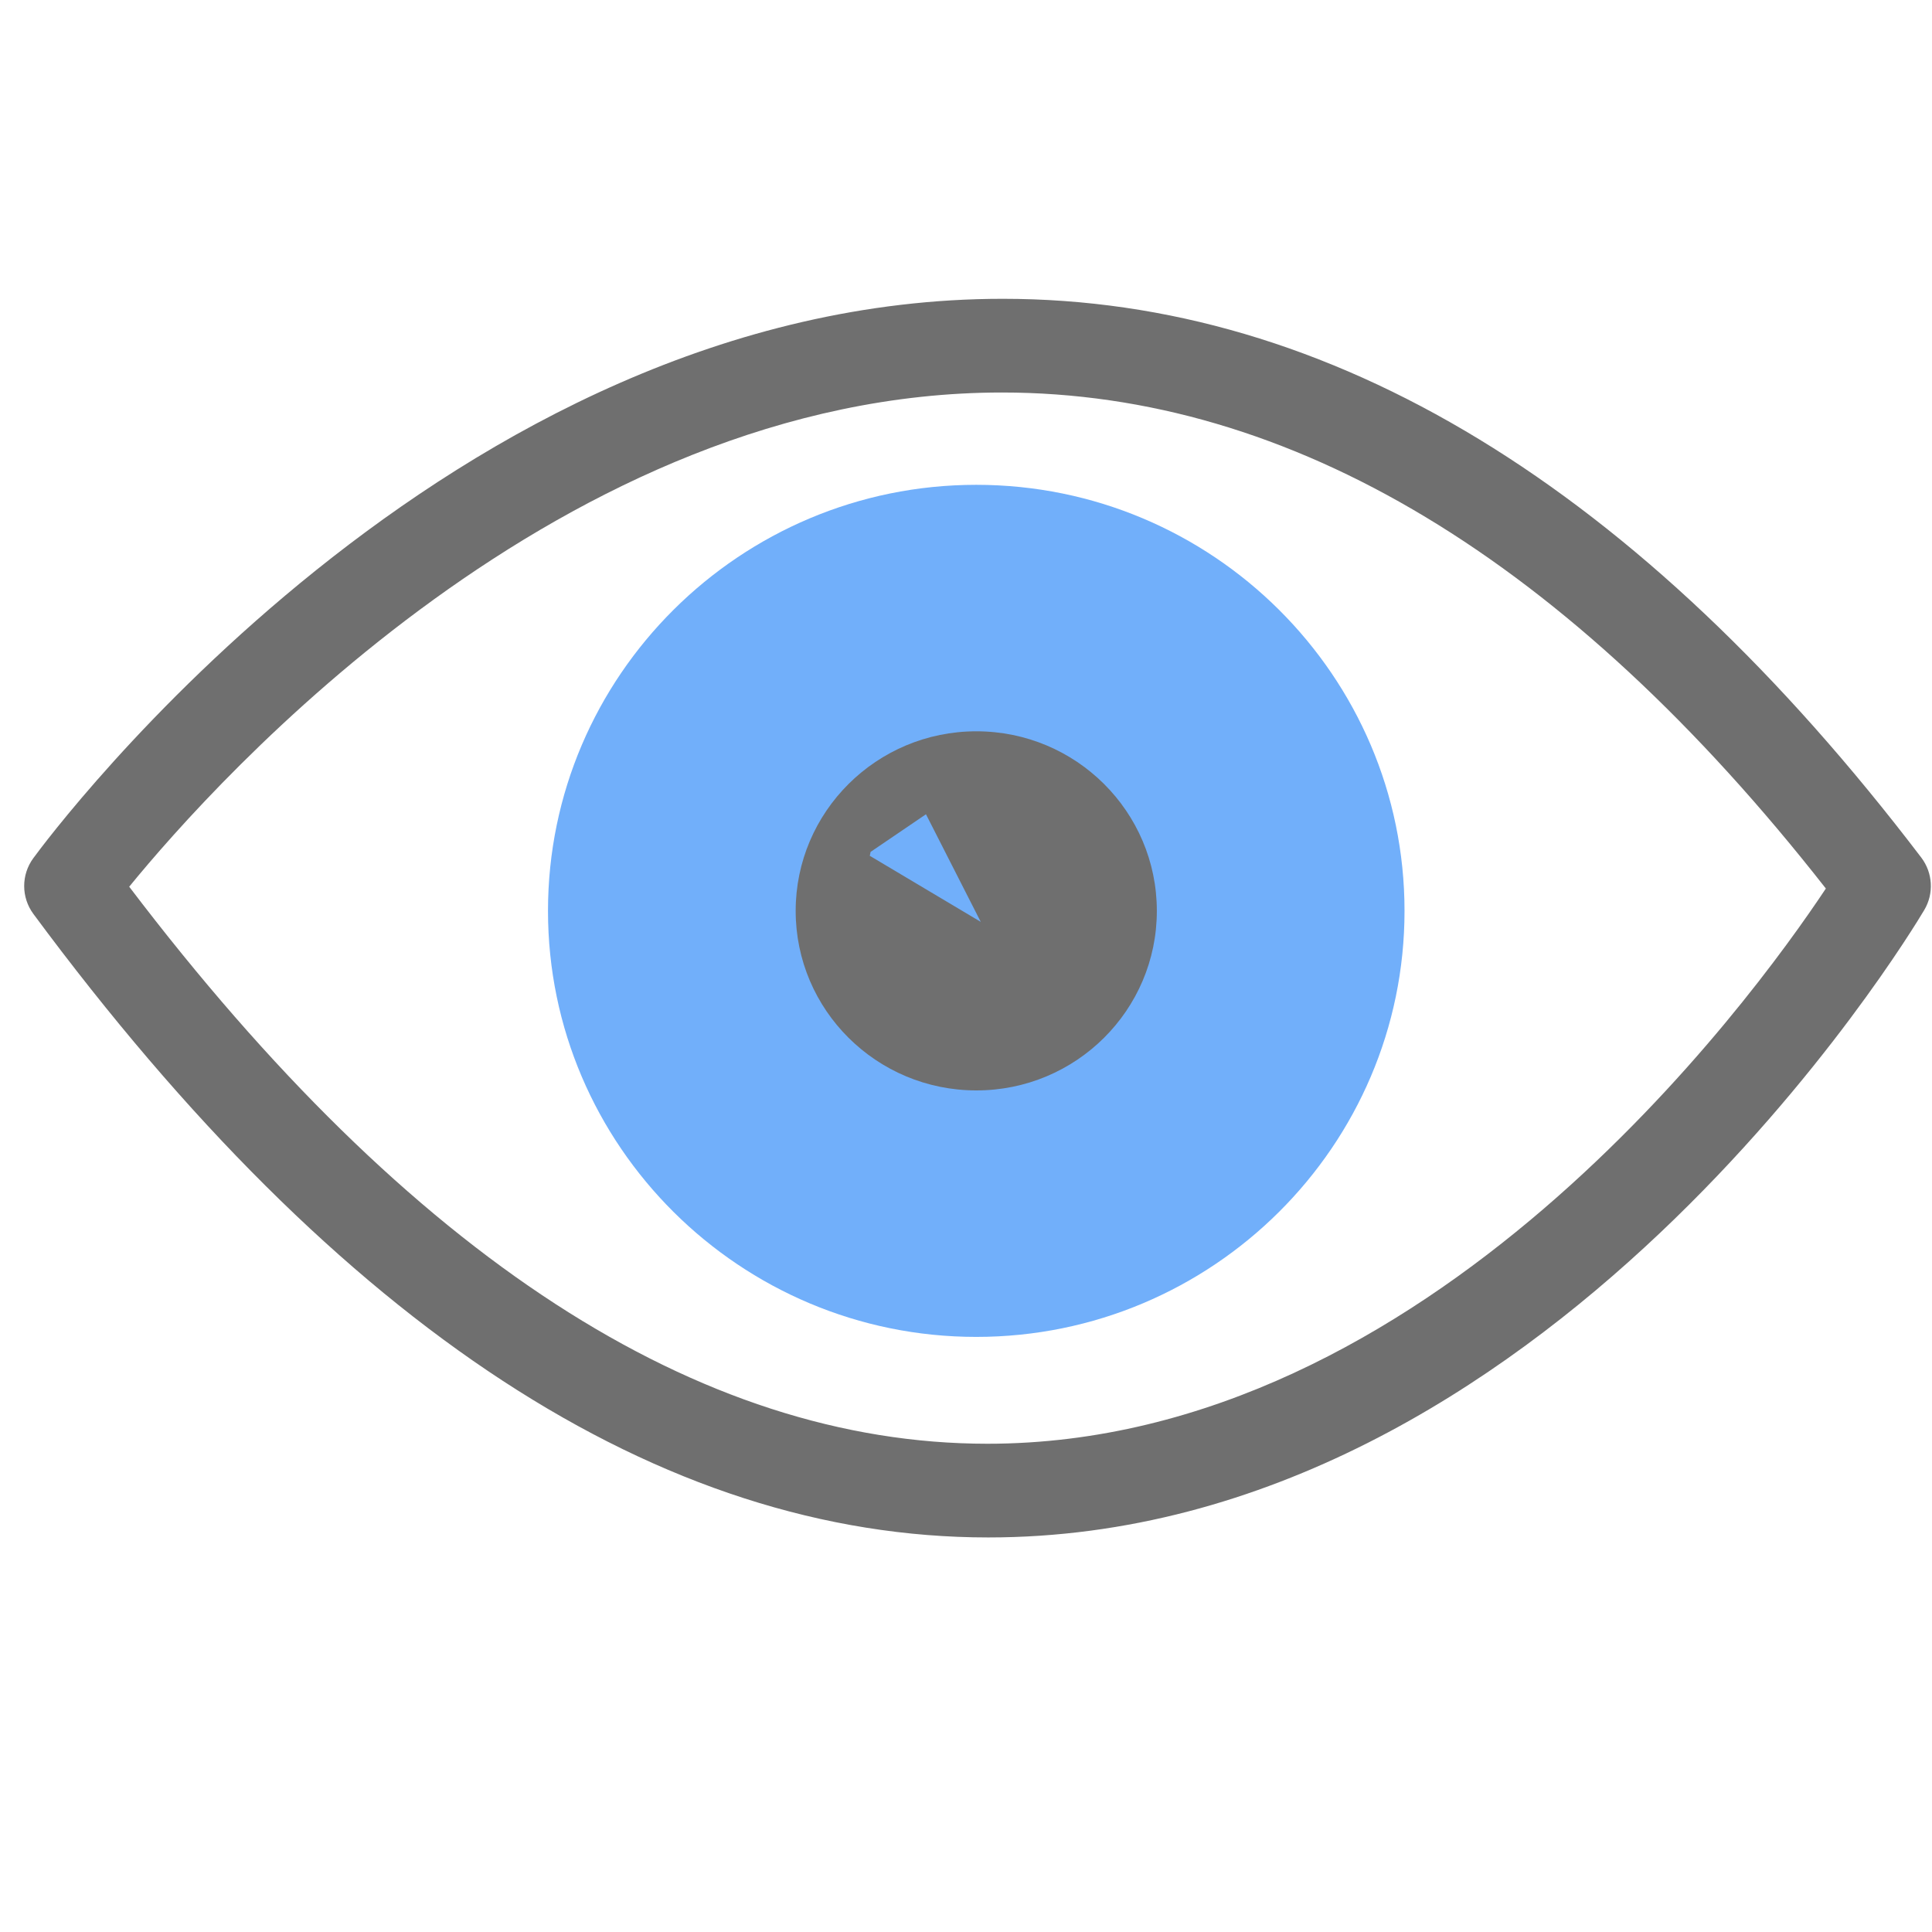
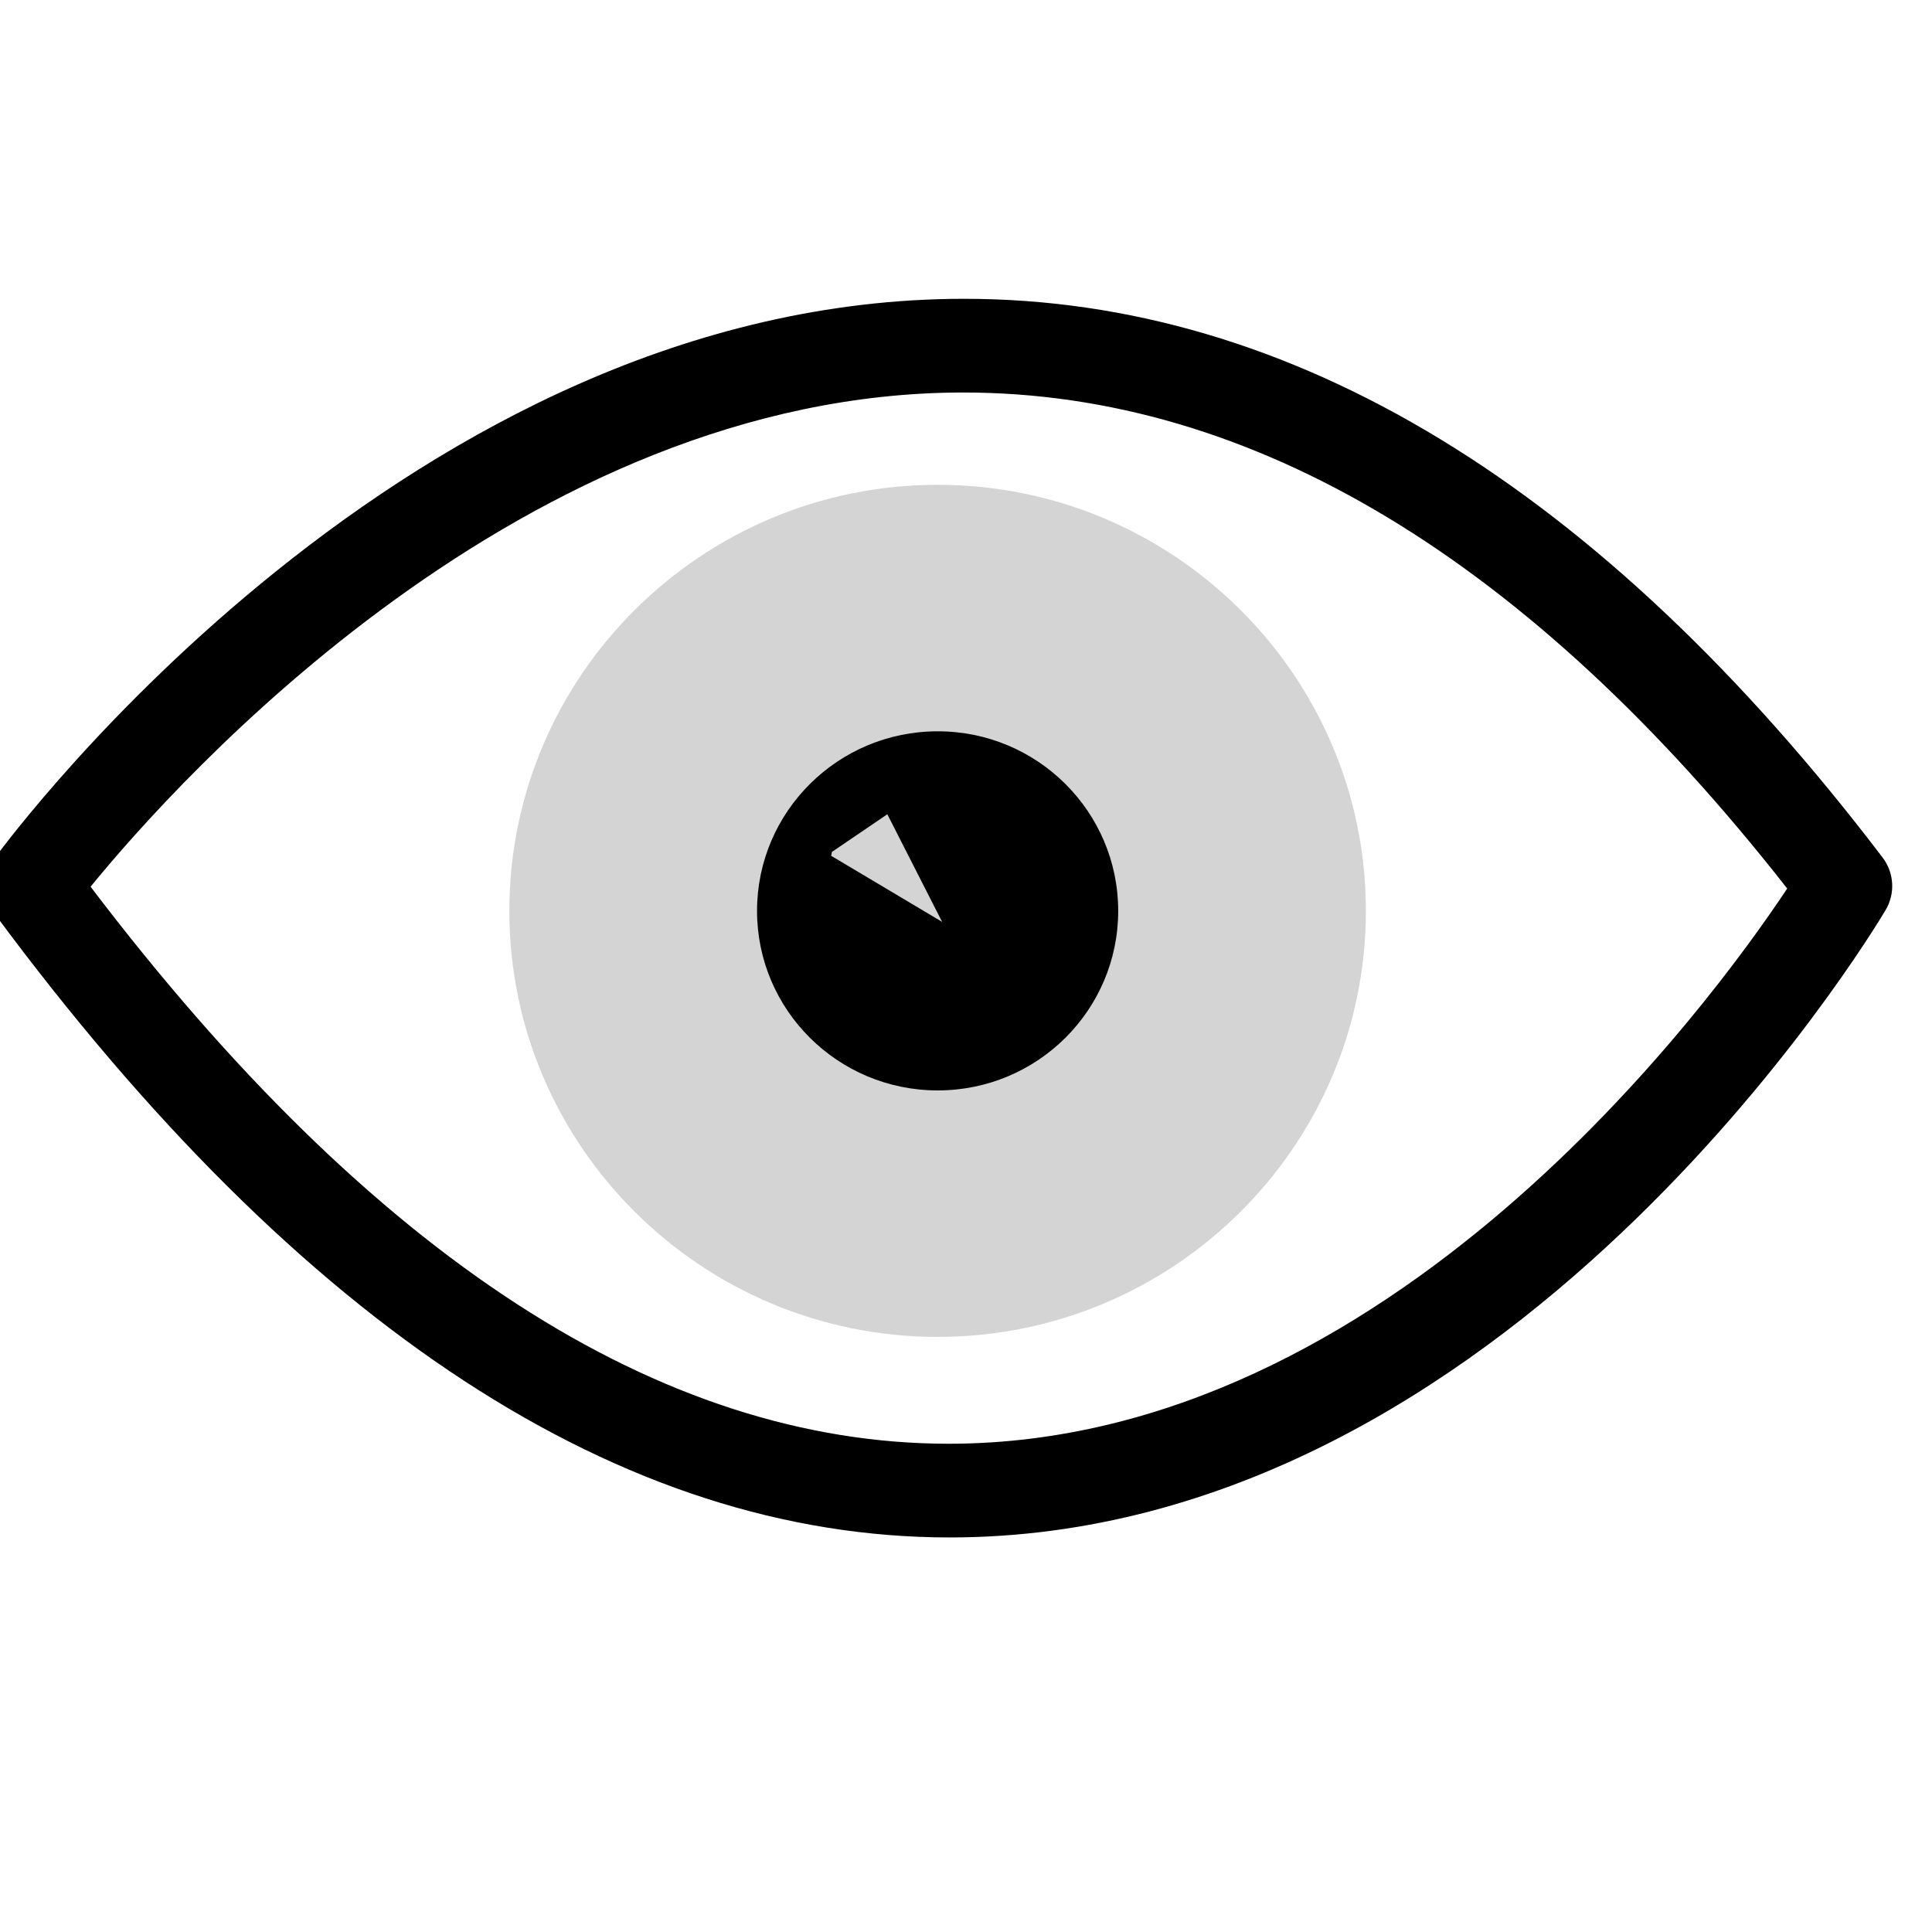
- <svg xmlns="http://www.w3.org/2000/svg" width="50px" height="50px" version="1.1">
+ <svg xmlns="http://www.w3.org/2000/svg" width="50px" height="50px" viewBox="0 0 50 50" version="1.1">
  <description>Created with Sketch (http://www.bohemiancoding.com/sketch)</description>
  <defs />
-   <g id="Page 1" fill="rgb(215,215,215)" fill-rule="evenodd">
-     <g id="Group" fill="rgb(0,0,0)">
-       <path d="M49.724,22.196 C42.42,12.6 34.423,7.733 25.953,7.733 C11.6,7.733 1.291,21.624 0.859,22.214 C0.547,22.642 0.548,23.224 0.863,23.651 C8.785,34.359 17.1,39.789 25.577,39.789 C40.003,39.789 49.408,24.211 49.801,23.549 C50.053,23.123 50.021,22.589 49.724,22.196 C49.724,22.196 50.021,22.589 49.724,22.196 L49.724,22.196 M25.554,37.364 C18.078,37.364 10.609,32.514 3.344,22.948 C5.602,20.182 14.573,10.158 25.93,10.158 C33.409,10.158 40.58,14.476 47.253,22.995 C45.297,25.94 36.966,37.364 25.554,37.364 L25.554,37.364 L25.554,37.364" id="Shape" fill="rgb(111,111,111)" />
-       <path d="M25.266,12.547 C19.155,12.547 14.182,17.493 14.182,23.574 C14.182,29.653 19.155,34.599 25.266,34.599 C31.377,34.599 36.349,29.653 36.349,23.574 C36.349,17.493 31.377,12.547 25.266,12.547 L25.266,12.547 L25.266,12.547" id="Shape" fill="rgb(113,175,250)" />
-       <path d="M25.268,18.926 C22.687,18.926 20.592,21.008 20.592,23.574 C20.592,26.141 22.687,28.22 25.268,28.22 C27.848,28.22 29.939,26.141 29.939,23.574 C29.939,21.008 27.848,18.926 25.268,18.926 L25.268,18.926 L25.268,18.926 M22.51,22.148 L22.531,22.047 L23.964,21.073 L25.382,23.858 L22.51,22.148 L22.51,22.148 L22.51,22.148" id="Shape" fill="rgb(111,111,111)" />
+   <g id="Page-1" stroke="none" stroke-width="1" fill="none" fill-rule="evenodd">
+     <g id="sipplugin-online" transform="translate(0, 8)">
+       <g id="Page-1">
+         <g id="Group">
+           <path d="M48.724,14.196 C41.42,4.6 33.423,-0.267 24.953,-0.267 C10.6,-0.267 0.291,13.624 -0.141,14.214 C-0.453,14.642 -0.452,15.224 -0.137,15.651 C7.785,26.359 16.1,31.789 24.577,31.789 C39.003,31.789 48.408,16.211 48.801,15.549 C49.053,15.123 49.021,14.589 48.724,14.196 C48.724,14.196 49.021,14.589 48.724,14.196 L48.724,14.196 M24.554,29.364 C17.078,29.364 9.609,24.514 2.344,14.948 C4.602,12.182 13.573,2.158 24.93,2.158 C32.409,2.158 39.58,6.476 46.253,14.995 C44.297,17.94 35.966,29.364 24.554,29.364 L24.554,29.364" id="Shape" fill="#000000" />
+           <path d="M24.266,4.547 C18.155,4.547 13.182,9.493 13.182,15.574 C13.182,21.653 18.155,26.599 24.266,26.599 C30.377,26.599 35.349,21.653 35.349,15.574 C35.349,9.493 30.377,4.547 24.266,4.547 L24.266,4.547" id="Shape" fill="#D4D4D4" />
+           <path d="M24.268,10.926 C21.687,10.926 19.592,13.008 19.592,15.574 C19.592,18.141 21.687,20.22 24.268,20.22 C26.848,20.22 28.939,18.141 28.939,15.574 C28.939,13.008 26.848,10.926 24.268,10.926 L24.268,10.926 M21.51,14.148 L21.531,14.047 L22.964,13.073 L24.382,15.858 L21.51,14.148" id="Shape" fill="#000000" />
+         </g>
+       </g>
    </g>
  </g>
</svg>
